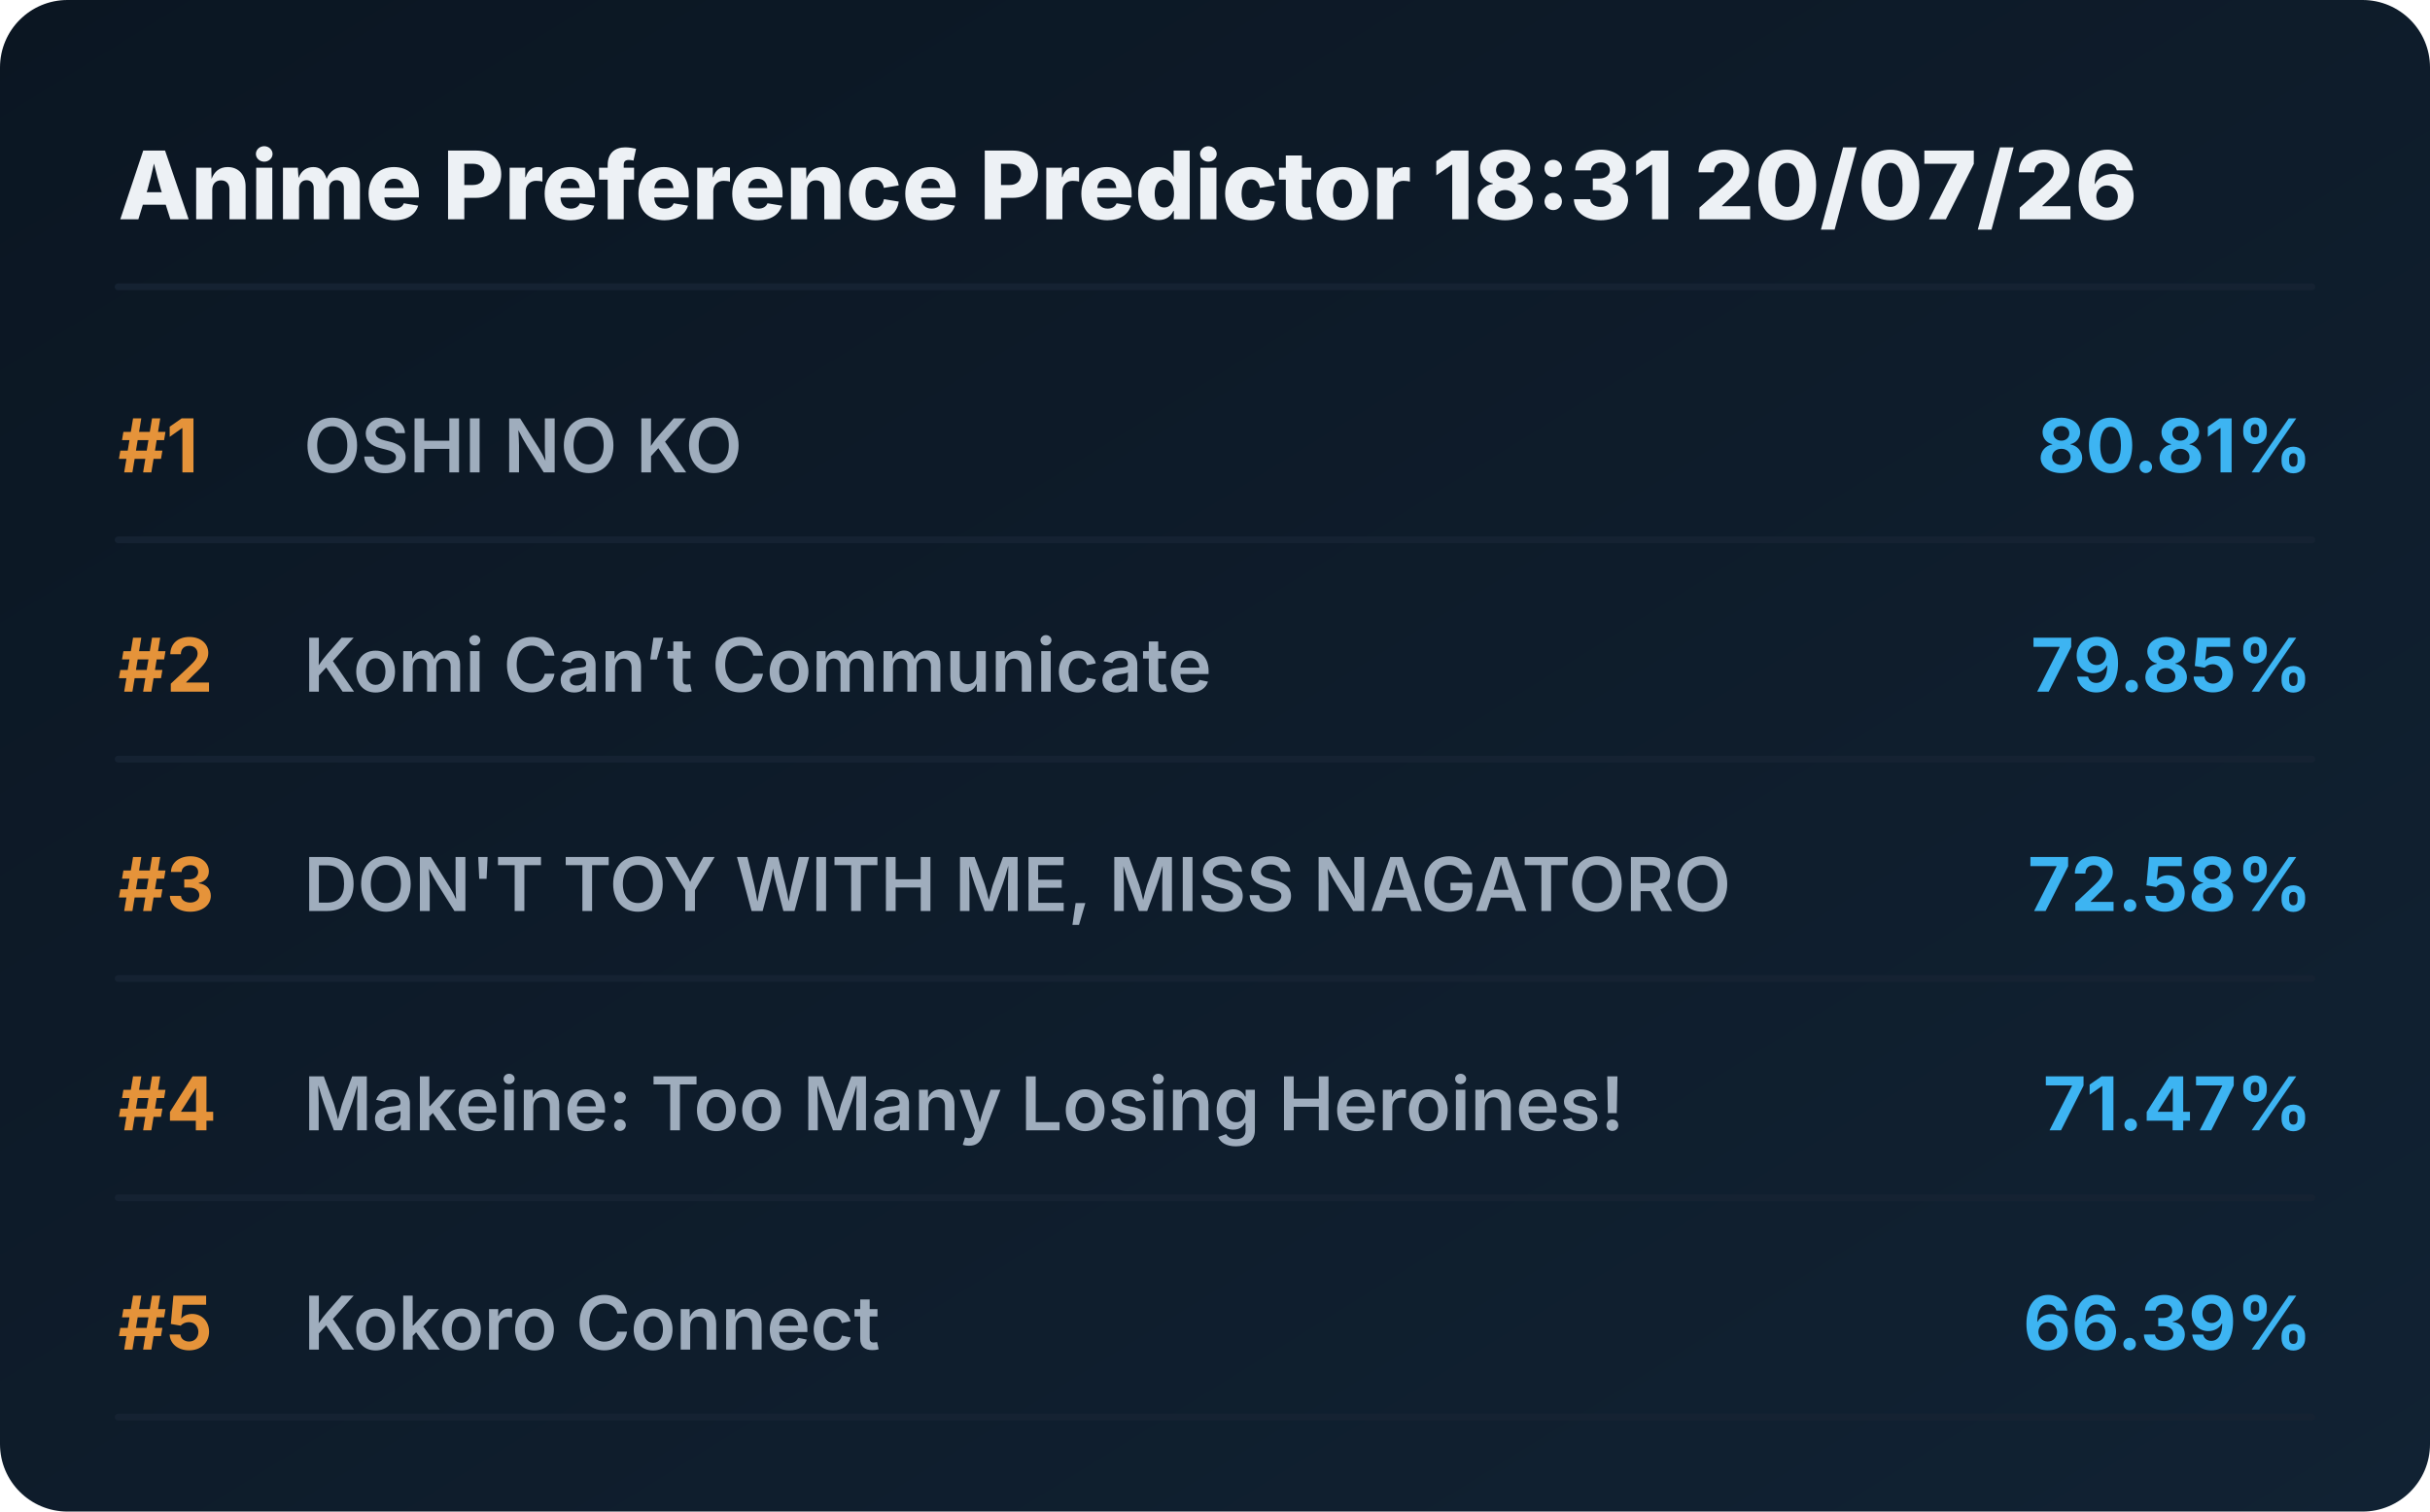
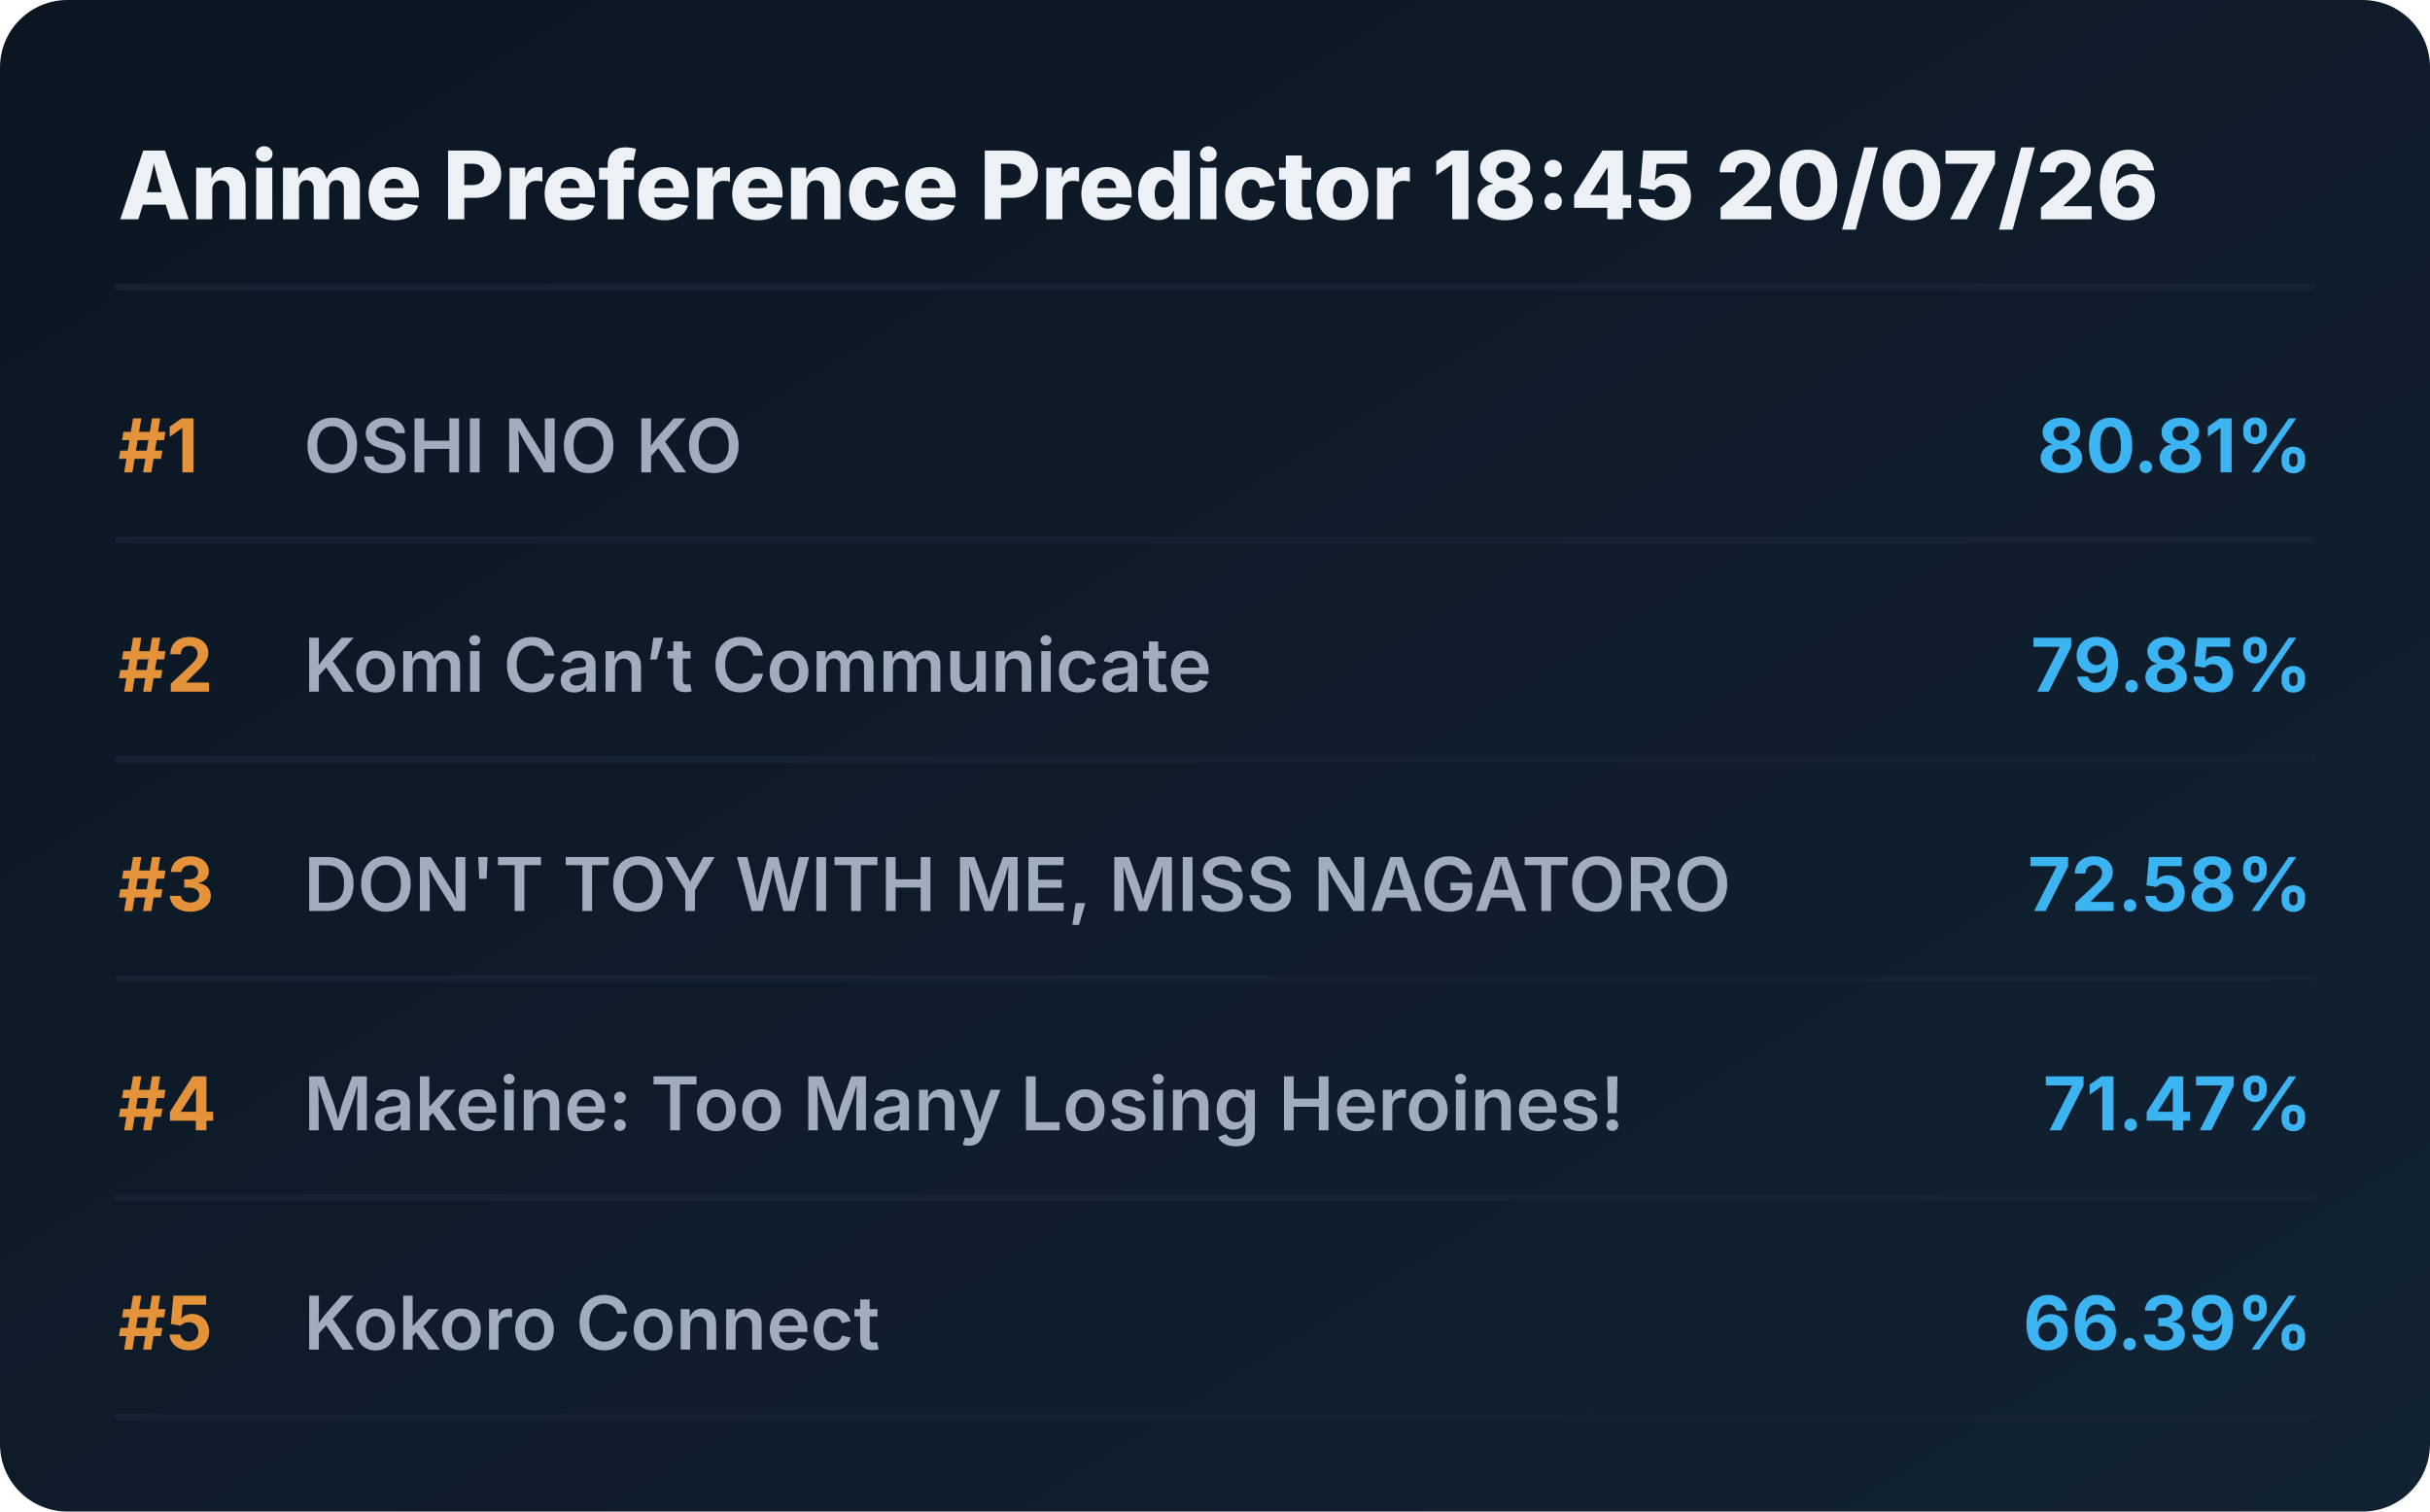
<svg xmlns="http://www.w3.org/2000/svg" viewBox="0 0 720 448" preserveAspectRatio="xMidYMid meet" style="width: 100%; height: auto; max-width: 720px;">
  <defs>
    <linearGradient id="boxGrad" x1="0%" y1="0%" x2="100%" y2="100%">
      <stop offset="0%" stop-color="#0b1622" />
      <stop offset="100%" stop-color="#112233" />
    </linearGradient>
    <clipPath id="titleClip">
      <rect x="90" y="0" width="510" height="100%" />
    </clipPath>
  </defs>
  <style>
    .bg { fill: url(#boxGrad); rx: 20px; }
    .header { font-family: 'Overpass', 'Inter', system-ui, sans-serif; font-weight: 800; font-size: 28px; fill: #edf1f5; }
    .rank { font-family: 'Overpass', 'Inter', system-ui, sans-serif; font-weight: 700; font-size: 22px; fill: #e5933a; }
    .title { font-family: 'Overpass', 'Inter', system-ui, sans-serif; font-weight: 600; font-size: 22px; fill: #9fadbd; }
    .score { font-family: 'Overpass', 'Inter', system-ui, sans-serif; font-weight: 700; font-size: 22px; fill: #3db4f2; }
    .line { stroke: #152232; stroke-width: 2; stroke-linecap: round; }
  </style>
  <rect class="bg" width="720" height="448" />
-   <text x="35" y="65" class="header">Anime Preference Predictor 18:31 20/07/26</text>
+   <text x="35" y="65" class="header">Anime Preference Predictor 18:45 20/07/26</text>
  <line x1="35" y1="85" x2="685" y2="85" class="line" />
  <g transform="translate(0, 0)">
    <text x="35" y="140" class="rank">#1</text>
    <text x="90" y="140" class="title">OSHI NO KO</text>
    <text x="685" y="140" class="score" text-anchor="end">80.81%</text>
    <line x1="35" y1="160" x2="685" y2="160" class="line" />
  </g>
  <g transform="translate(0, 65)">
    <text x="35" y="140" class="rank">#2</text>
    <text x="90" y="140" class="title">Komi Can’t Communicate</text>
    <text x="685" y="140" class="score" text-anchor="end">79.85%</text>
    <line x1="35" y1="160" x2="685" y2="160" class="line" />
  </g>
  <g transform="translate(0, 130)">
    <text x="35" y="140" class="rank">#3</text>
    <text x="90" y="140" class="title">DON'T TOY WITH ME, MISS NAGATORO</text>
    <text x="685" y="140" class="score" text-anchor="end">72.58%</text>
    <line x1="35" y1="160" x2="685" y2="160" class="line" />
  </g>
  <g transform="translate(0, 195)">
    <text x="35" y="140" class="rank">#4</text>
    <text x="90" y="140" class="title">Makeine: Too Many Losing Heroines!</text>
    <text x="685" y="140" class="score" text-anchor="end">71.47%</text>
    <line x1="35" y1="160" x2="685" y2="160" class="line" />
  </g>
  <g transform="translate(0, 260)">
    <text x="35" y="140" class="rank">#5</text>
    <text x="90" y="140" class="title">Kokoro Connect</text>
    <text x="685" y="140" class="score" text-anchor="end">66.39%</text>
    <line x1="35" y1="160" x2="685" y2="160" class="line" />
  </g>
</svg>
